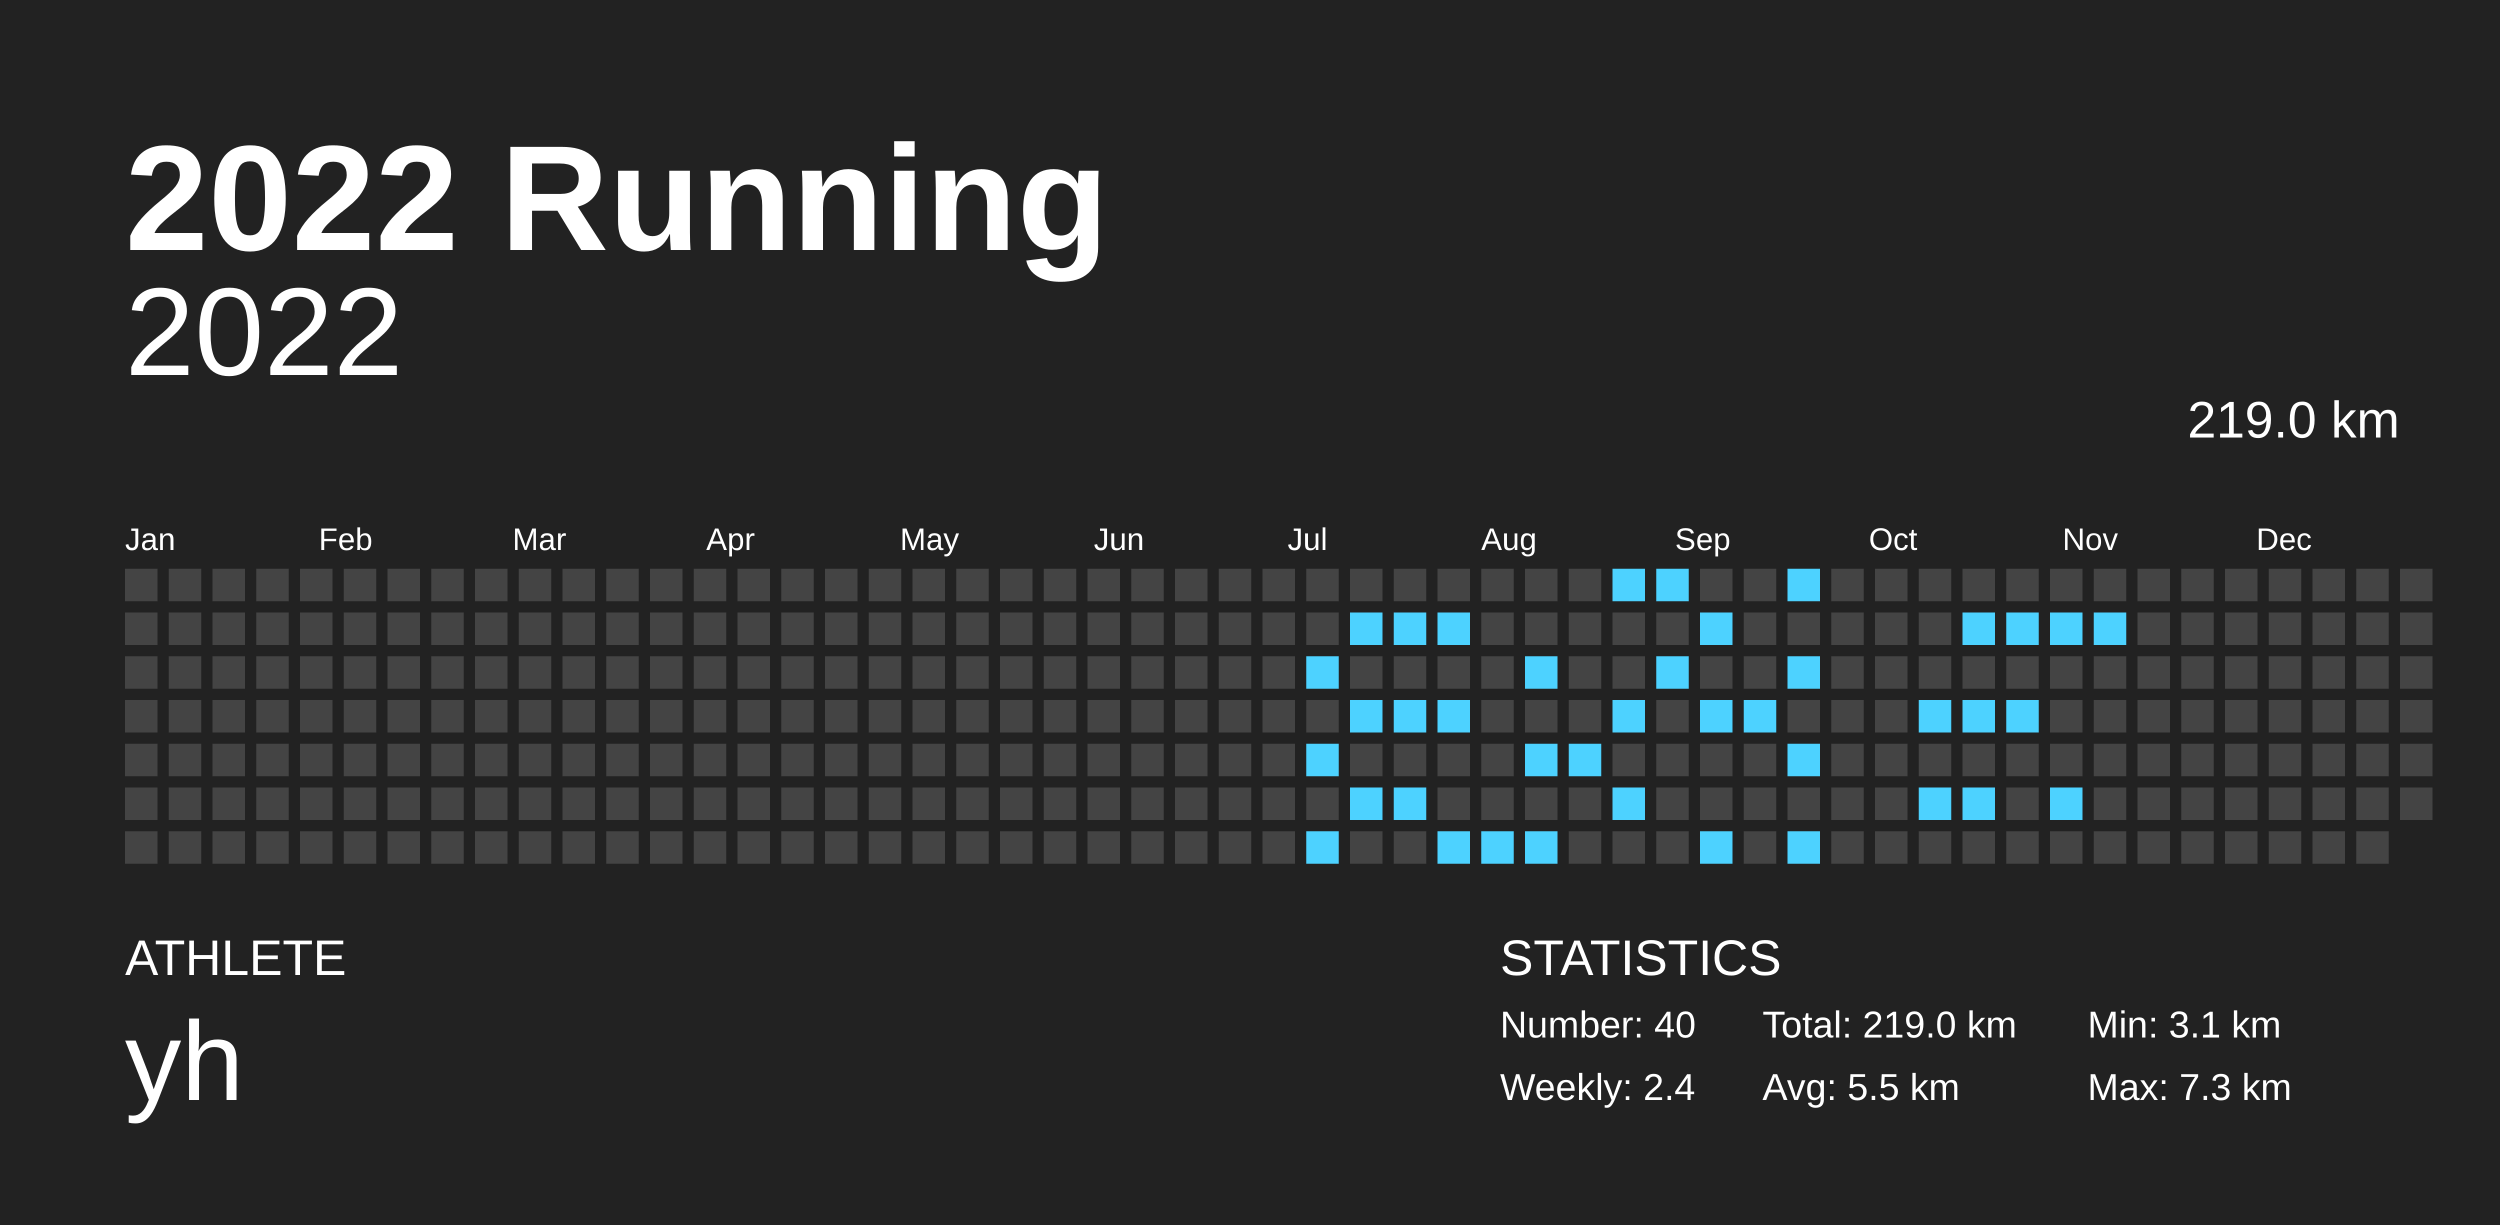
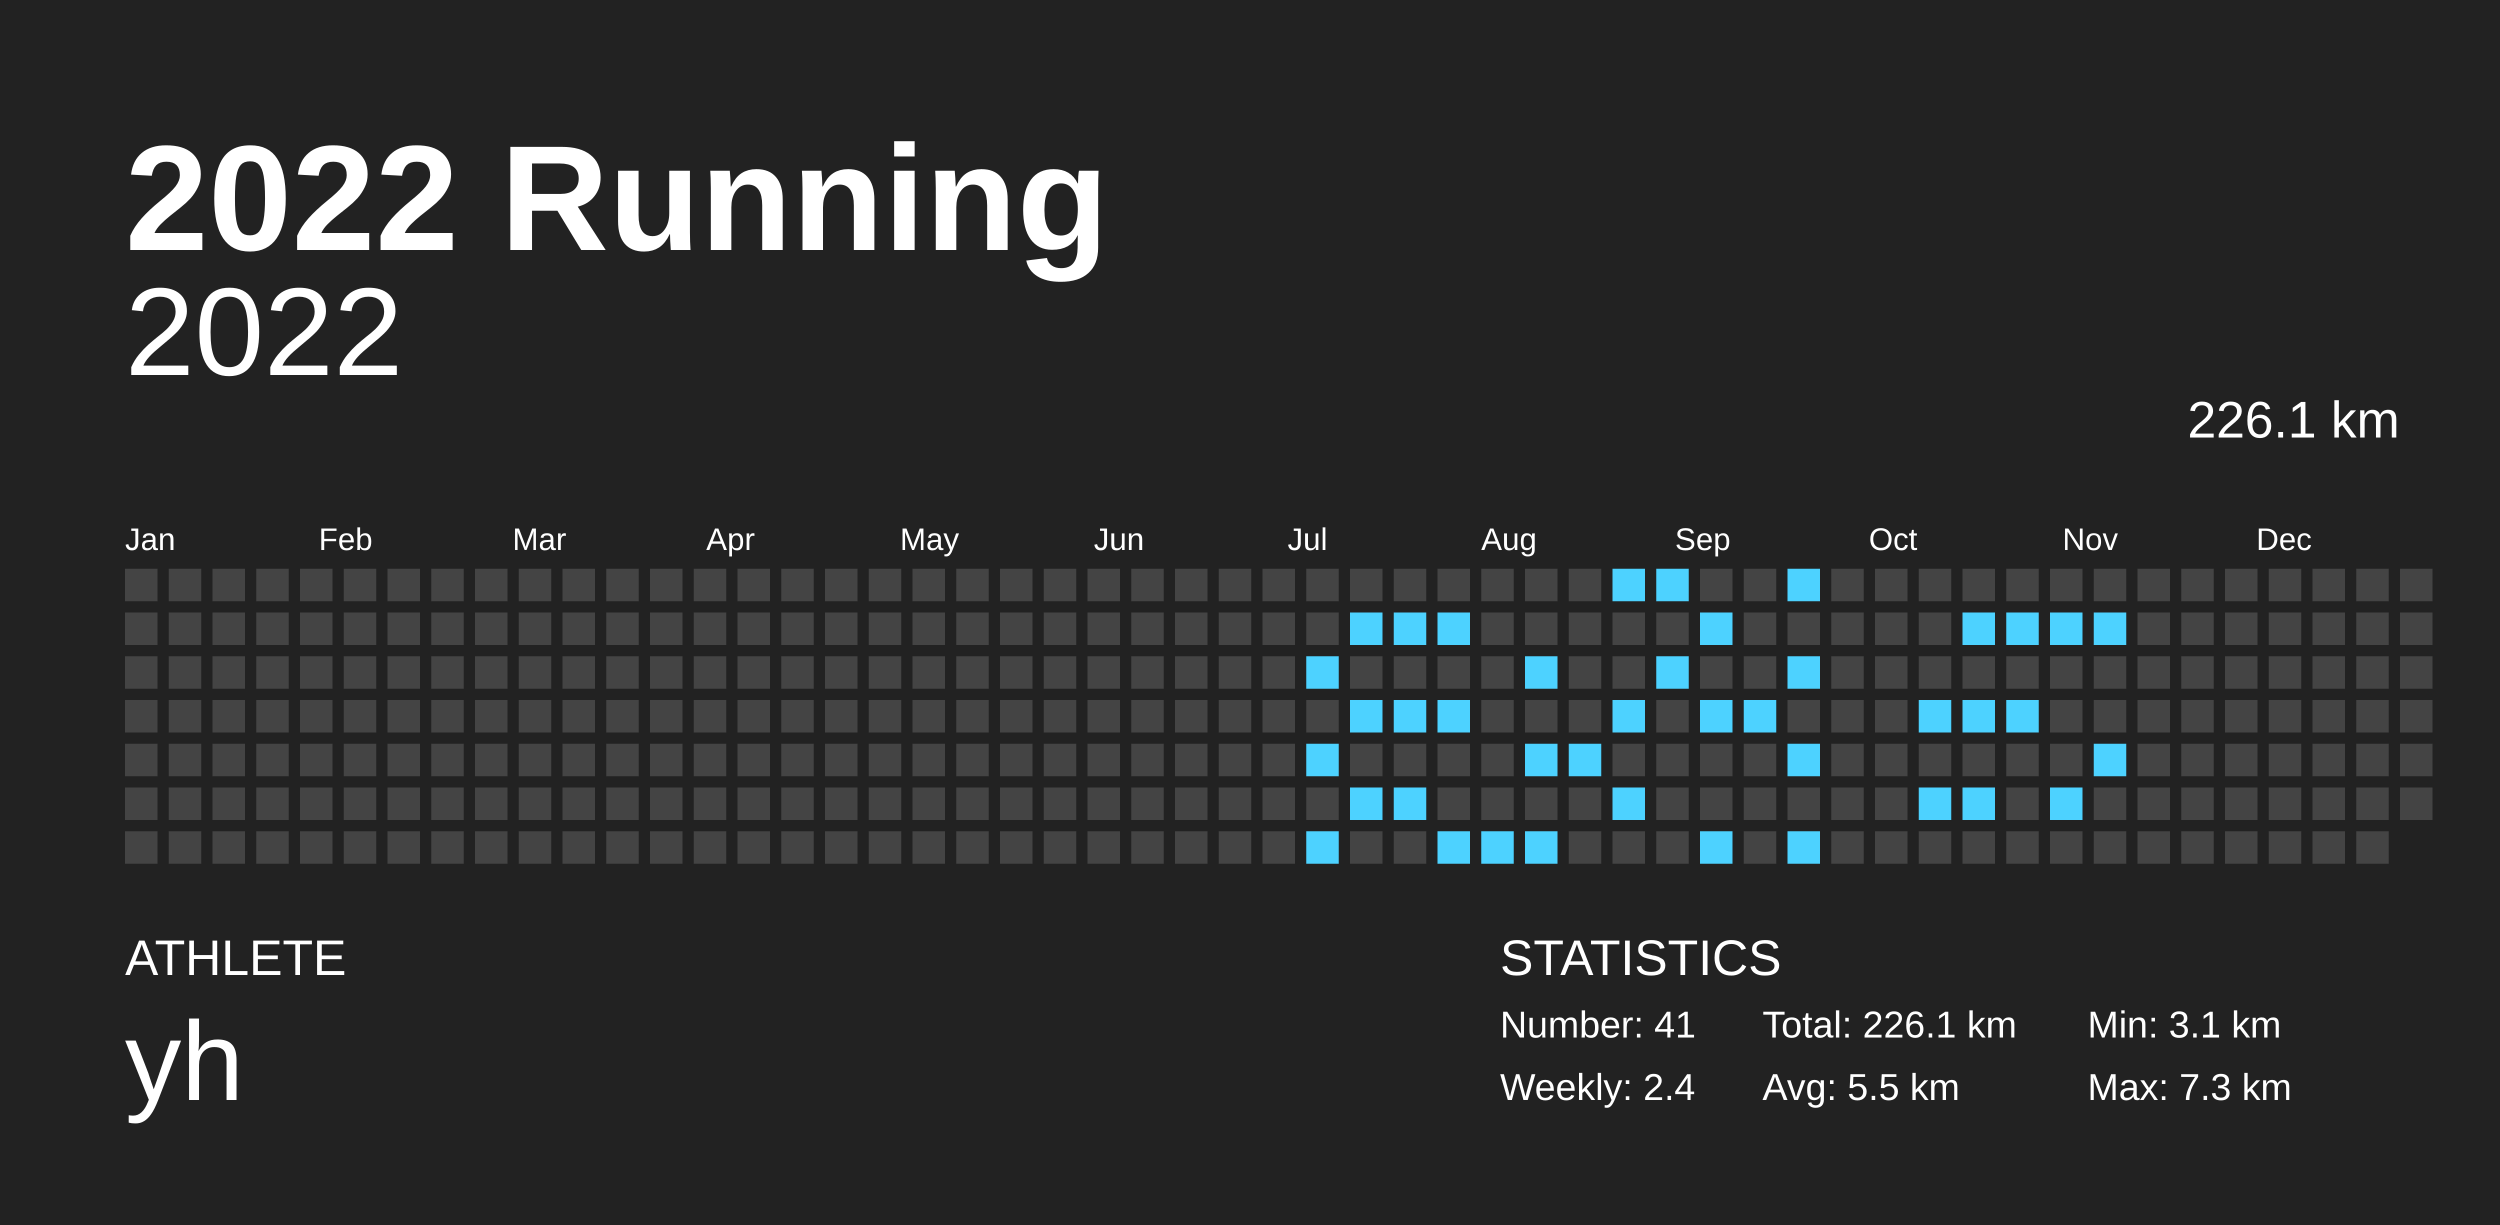
<svg xmlns="http://www.w3.org/2000/svg" baseProfile="full" height="98mm" version="1.1" viewBox="0,0,200,98" width="200mm">
  <defs />
  <rect fill="#222222" height="98" width="200" x="0" y="0" />
  <text fill="#FFFFFF" style="font-size:12px; font-family:Arial; font-weight:bold;" x="10" y="20">2022 Running</text>
  <text fill="#FFFFFF" style="font-size:4px; font-family:Arial" x="10" y="78">ATHLETE</text>
  <text fill="#FFFFFF" style="font-size:9px; font-family:Arial" x="10" y="88">yh</text>
  <text fill="#FFFFFF" style="font-size:4px; font-family:Arial" x="120" y="78">STATISTICS</text>
-   <text fill="#FFFFFF" style="font-size:3px; font-family:Arial" x="120" y="83">Number: 40</text>
+   <text fill="#FFFFFF" style="font-size:3px; font-family:Arial" x="120" y="83">Number: 41</text>
  <text fill="#FFFFFF" style="font-size:3px; font-family:Arial" x="120" y="88">Weekly: 2.4</text>
-   <text fill="#FFFFFF" style="font-size:3px; font-family:Arial" x="141" y="83">Total: 219.0 km</text>
+   <text fill="#FFFFFF" style="font-size:3px; font-family:Arial" x="141" y="83">Total: 226.1 km</text>
  <text fill="#FFFFFF" style="font-size:3px; font-family:Arial" x="141" y="88">Avg: 5.5 km</text>
  <text fill="#FFFFFF" style="font-size:3px; font-family:Arial" x="167" y="83">Min: 3.1 km</text>
  <text fill="#FFFFFF" style="font-size:3px; font-family:Arial" x="167" y="88">Max: 7.3 km</text>
  <text alignment-baseline="hanging" fill="#FFFFFF" style="font-size:10.0px; font-family:Arial;" x="10" y="30">2022</text>
-   <text alignment-baseline="hanging" fill="#FFFFFF" style="font-size:4.125px; font-family:Arial;" x="175" y="35">219.0 km</text>
+   <text alignment-baseline="hanging" fill="#FFFFFF" style="font-size:4.125px; font-family:Arial;" x="175" y="35">226.1 km</text>
  <text fill="#FFFFFF" style="font-size:2.5px; font-family:Arial" x="10.0" y="44">Jan</text>
  <text fill="#FFFFFF" style="font-size:2.5px; font-family:Arial" x="25.5" y="44">Feb</text>
  <text fill="#FFFFFF" style="font-size:2.5px; font-family:Arial" x="41.0" y="44">Mar</text>
  <text fill="#FFFFFF" style="font-size:2.5px; font-family:Arial" x="56.5" y="44">Apr</text>
  <text fill="#FFFFFF" style="font-size:2.5px; font-family:Arial" x="72.0" y="44">May</text>
  <text fill="#FFFFFF" style="font-size:2.5px; font-family:Arial" x="87.5" y="44">Jun</text>
  <text fill="#FFFFFF" style="font-size:2.5px; font-family:Arial" x="103.0" y="44">Jul</text>
  <text fill="#FFFFFF" style="font-size:2.5px; font-family:Arial" x="118.5" y="44">Aug</text>
  <text fill="#FFFFFF" style="font-size:2.5px; font-family:Arial" x="134.0" y="44">Sep</text>
  <text fill="#FFFFFF" style="font-size:2.5px; font-family:Arial" x="149.5" y="44">Oct</text>
  <text fill="#FFFFFF" style="font-size:2.5px; font-family:Arial" x="165.0" y="44">Nov</text>
  <text fill="#FFFFFF" style="font-size:2.5px; font-family:Arial" x="180.5" y="44">Dec</text>
  <rect fill="#444444" height="2.6" width="2.6" x="10.0" y="45.5" />
  <rect fill="#444444" height="2.6" width="2.6" x="10.0" y="49.0" />
  <rect fill="#444444" height="2.6" width="2.6" x="10.0" y="52.5" />
  <rect fill="#444444" height="2.6" width="2.6" x="10.0" y="56.0" />
  <rect fill="#444444" height="2.6" width="2.6" x="10.0" y="59.5" />
  <rect fill="#444444" height="2.6" width="2.6" x="10.0" y="63.0" />
  <rect fill="#444444" height="2.6" width="2.6" x="10.0" y="66.5" />
  <rect fill="#444444" height="2.6" width="2.6" x="13.5" y="45.5" />
  <rect fill="#444444" height="2.6" width="2.6" x="13.5" y="49.0" />
  <rect fill="#444444" height="2.6" width="2.6" x="13.5" y="52.5" />
  <rect fill="#444444" height="2.6" width="2.6" x="13.5" y="56.0" />
  <rect fill="#444444" height="2.6" width="2.6" x="13.5" y="59.5" />
  <rect fill="#444444" height="2.6" width="2.6" x="13.5" y="63.0" />
  <rect fill="#444444" height="2.6" width="2.6" x="13.5" y="66.5" />
  <rect fill="#444444" height="2.6" width="2.6" x="17.0" y="45.5" />
  <rect fill="#444444" height="2.6" width="2.6" x="17.0" y="49.0" />
  <rect fill="#444444" height="2.6" width="2.6" x="17.0" y="52.5" />
  <rect fill="#444444" height="2.6" width="2.6" x="17.0" y="56.0" />
  <rect fill="#444444" height="2.6" width="2.6" x="17.0" y="59.5" />
  <rect fill="#444444" height="2.6" width="2.6" x="17.0" y="63.0" />
  <rect fill="#444444" height="2.6" width="2.6" x="17.0" y="66.5" />
  <rect fill="#444444" height="2.6" width="2.6" x="20.5" y="45.5" />
  <rect fill="#444444" height="2.6" width="2.6" x="20.5" y="49.0" />
  <rect fill="#444444" height="2.6" width="2.6" x="20.5" y="52.5" />
  <rect fill="#444444" height="2.6" width="2.6" x="20.5" y="56.0" />
  <rect fill="#444444" height="2.6" width="2.6" x="20.5" y="59.5" />
  <rect fill="#444444" height="2.6" width="2.6" x="20.5" y="63.0" />
  <rect fill="#444444" height="2.6" width="2.6" x="20.5" y="66.5" />
  <rect fill="#444444" height="2.6" width="2.6" x="24.0" y="45.5" />
  <rect fill="#444444" height="2.6" width="2.6" x="24.0" y="49.0" />
  <rect fill="#444444" height="2.6" width="2.6" x="24.0" y="52.5" />
  <rect fill="#444444" height="2.6" width="2.6" x="24.0" y="56.0" />
  <rect fill="#444444" height="2.6" width="2.6" x="24.0" y="59.5" />
  <rect fill="#444444" height="2.6" width="2.6" x="24.0" y="63.0" />
  <rect fill="#444444" height="2.6" width="2.6" x="24.0" y="66.5" />
  <rect fill="#444444" height="2.6" width="2.6" x="27.5" y="45.5" />
  <rect fill="#444444" height="2.6" width="2.6" x="27.5" y="49.0" />
  <rect fill="#444444" height="2.6" width="2.6" x="27.5" y="52.5" />
  <rect fill="#444444" height="2.6" width="2.6" x="27.5" y="56.0" />
  <rect fill="#444444" height="2.6" width="2.6" x="27.5" y="59.5" />
  <rect fill="#444444" height="2.6" width="2.6" x="27.5" y="63.0" />
  <rect fill="#444444" height="2.6" width="2.6" x="27.5" y="66.5" />
  <rect fill="#444444" height="2.6" width="2.6" x="31.0" y="45.5" />
  <rect fill="#444444" height="2.6" width="2.6" x="31.0" y="49.0" />
  <rect fill="#444444" height="2.6" width="2.6" x="31.0" y="52.5" />
  <rect fill="#444444" height="2.6" width="2.6" x="31.0" y="56.0" />
  <rect fill="#444444" height="2.6" width="2.6" x="31.0" y="59.5" />
  <rect fill="#444444" height="2.6" width="2.6" x="31.0" y="63.0" />
  <rect fill="#444444" height="2.6" width="2.6" x="31.0" y="66.5" />
  <rect fill="#444444" height="2.6" width="2.6" x="34.5" y="45.5" />
  <rect fill="#444444" height="2.6" width="2.6" x="34.5" y="49.0" />
  <rect fill="#444444" height="2.6" width="2.6" x="34.5" y="52.5" />
  <rect fill="#444444" height="2.6" width="2.6" x="34.5" y="56.0" />
  <rect fill="#444444" height="2.6" width="2.6" x="34.5" y="59.5" />
  <rect fill="#444444" height="2.6" width="2.6" x="34.5" y="63.0" />
  <rect fill="#444444" height="2.6" width="2.6" x="34.5" y="66.5" />
  <rect fill="#444444" height="2.6" width="2.6" x="38.0" y="45.5" />
  <rect fill="#444444" height="2.6" width="2.6" x="38.0" y="49.0" />
  <rect fill="#444444" height="2.6" width="2.6" x="38.0" y="52.5" />
  <rect fill="#444444" height="2.6" width="2.6" x="38.0" y="56.0" />
  <rect fill="#444444" height="2.6" width="2.6" x="38.0" y="59.5" />
  <rect fill="#444444" height="2.6" width="2.6" x="38.0" y="63.0" />
  <rect fill="#444444" height="2.6" width="2.6" x="38.0" y="66.5" />
  <rect fill="#444444" height="2.6" width="2.6" x="41.5" y="45.5" />
  <rect fill="#444444" height="2.6" width="2.6" x="41.5" y="49.0" />
  <rect fill="#444444" height="2.6" width="2.6" x="41.5" y="52.5" />
  <rect fill="#444444" height="2.6" width="2.6" x="41.5" y="56.0" />
  <rect fill="#444444" height="2.6" width="2.6" x="41.5" y="59.5" />
  <rect fill="#444444" height="2.6" width="2.6" x="41.5" y="63.0" />
  <rect fill="#444444" height="2.6" width="2.6" x="41.5" y="66.5" />
  <rect fill="#444444" height="2.6" width="2.6" x="45.0" y="45.5" />
  <rect fill="#444444" height="2.6" width="2.6" x="45.0" y="49.0" />
  <rect fill="#444444" height="2.6" width="2.6" x="45.0" y="52.5" />
  <rect fill="#444444" height="2.6" width="2.6" x="45.0" y="56.0" />
  <rect fill="#444444" height="2.6" width="2.6" x="45.0" y="59.5" />
  <rect fill="#444444" height="2.6" width="2.6" x="45.0" y="63.0" />
  <rect fill="#444444" height="2.6" width="2.6" x="45.0" y="66.5" />
  <rect fill="#444444" height="2.6" width="2.6" x="48.5" y="45.5" />
  <rect fill="#444444" height="2.6" width="2.6" x="48.5" y="49.0" />
  <rect fill="#444444" height="2.6" width="2.6" x="48.5" y="52.5" />
  <rect fill="#444444" height="2.6" width="2.6" x="48.5" y="56.0" />
  <rect fill="#444444" height="2.6" width="2.6" x="48.5" y="59.5" />
  <rect fill="#444444" height="2.6" width="2.6" x="48.5" y="63.0" />
  <rect fill="#444444" height="2.6" width="2.6" x="48.5" y="66.5" />
  <rect fill="#444444" height="2.6" width="2.6" x="52.0" y="45.5" />
  <rect fill="#444444" height="2.6" width="2.6" x="52.0" y="49.0" />
  <rect fill="#444444" height="2.6" width="2.6" x="52.0" y="52.5" />
  <rect fill="#444444" height="2.6" width="2.6" x="52.0" y="56.0" />
  <rect fill="#444444" height="2.6" width="2.6" x="52.0" y="59.5" />
  <rect fill="#444444" height="2.6" width="2.6" x="52.0" y="63.0" />
  <rect fill="#444444" height="2.6" width="2.6" x="52.0" y="66.5" />
  <rect fill="#444444" height="2.6" width="2.6" x="55.5" y="45.5" />
  <rect fill="#444444" height="2.6" width="2.6" x="55.5" y="49.0" />
  <rect fill="#444444" height="2.6" width="2.6" x="55.5" y="52.5" />
  <rect fill="#444444" height="2.6" width="2.6" x="55.5" y="56.0" />
  <rect fill="#444444" height="2.6" width="2.6" x="55.5" y="59.5" />
  <rect fill="#444444" height="2.6" width="2.6" x="55.5" y="63.0" />
  <rect fill="#444444" height="2.6" width="2.6" x="55.5" y="66.5" />
  <rect fill="#444444" height="2.6" width="2.6" x="59.0" y="45.5" />
  <rect fill="#444444" height="2.6" width="2.6" x="59.0" y="49.0" />
  <rect fill="#444444" height="2.6" width="2.6" x="59.0" y="52.5" />
  <rect fill="#444444" height="2.6" width="2.6" x="59.0" y="56.0" />
  <rect fill="#444444" height="2.6" width="2.6" x="59.0" y="59.5" />
  <rect fill="#444444" height="2.6" width="2.6" x="59.0" y="63.0" />
  <rect fill="#444444" height="2.6" width="2.6" x="59.0" y="66.5" />
  <rect fill="#444444" height="2.6" width="2.6" x="62.5" y="45.5" />
  <rect fill="#444444" height="2.6" width="2.6" x="62.5" y="49.0" />
  <rect fill="#444444" height="2.6" width="2.6" x="62.5" y="52.5" />
  <rect fill="#444444" height="2.6" width="2.6" x="62.5" y="56.0" />
  <rect fill="#444444" height="2.6" width="2.6" x="62.5" y="59.5" />
  <rect fill="#444444" height="2.6" width="2.6" x="62.5" y="63.0" />
  <rect fill="#444444" height="2.6" width="2.6" x="62.5" y="66.5" />
  <rect fill="#444444" height="2.6" width="2.6" x="66.0" y="45.5" />
  <rect fill="#444444" height="2.6" width="2.6" x="66.0" y="49.0" />
  <rect fill="#444444" height="2.6" width="2.6" x="66.0" y="52.5" />
  <rect fill="#444444" height="2.6" width="2.6" x="66.0" y="56.0" />
  <rect fill="#444444" height="2.6" width="2.6" x="66.0" y="59.5" />
  <rect fill="#444444" height="2.6" width="2.6" x="66.0" y="63.0" />
  <rect fill="#444444" height="2.6" width="2.6" x="66.0" y="66.5" />
  <rect fill="#444444" height="2.6" width="2.6" x="69.5" y="45.5" />
  <rect fill="#444444" height="2.6" width="2.6" x="69.5" y="49.0" />
  <rect fill="#444444" height="2.6" width="2.6" x="69.5" y="52.5" />
  <rect fill="#444444" height="2.6" width="2.6" x="69.5" y="56.0" />
  <rect fill="#444444" height="2.6" width="2.6" x="69.5" y="59.5" />
  <rect fill="#444444" height="2.6" width="2.6" x="69.5" y="63.0" />
  <rect fill="#444444" height="2.6" width="2.6" x="69.5" y="66.5" />
  <rect fill="#444444" height="2.6" width="2.6" x="73.0" y="45.5" />
  <rect fill="#444444" height="2.6" width="2.6" x="73.0" y="49.0" />
  <rect fill="#444444" height="2.6" width="2.6" x="73.0" y="52.5" />
  <rect fill="#444444" height="2.6" width="2.6" x="73.0" y="56.0" />
  <rect fill="#444444" height="2.6" width="2.6" x="73.0" y="59.5" />
  <rect fill="#444444" height="2.6" width="2.6" x="73.0" y="63.0" />
  <rect fill="#444444" height="2.6" width="2.6" x="73.0" y="66.5" />
  <rect fill="#444444" height="2.6" width="2.6" x="76.5" y="45.5" />
  <rect fill="#444444" height="2.6" width="2.6" x="76.5" y="49.0" />
  <rect fill="#444444" height="2.6" width="2.6" x="76.5" y="52.5" />
  <rect fill="#444444" height="2.6" width="2.6" x="76.5" y="56.0" />
  <rect fill="#444444" height="2.6" width="2.6" x="76.5" y="59.5" />
  <rect fill="#444444" height="2.6" width="2.6" x="76.5" y="63.0" />
  <rect fill="#444444" height="2.6" width="2.6" x="76.5" y="66.5" />
  <rect fill="#444444" height="2.6" width="2.6" x="80.0" y="45.5" />
  <rect fill="#444444" height="2.6" width="2.6" x="80.0" y="49.0" />
  <rect fill="#444444" height="2.6" width="2.6" x="80.0" y="52.5" />
  <rect fill="#444444" height="2.6" width="2.6" x="80.0" y="56.0" />
  <rect fill="#444444" height="2.6" width="2.6" x="80.0" y="59.5" />
  <rect fill="#444444" height="2.6" width="2.6" x="80.0" y="63.0" />
  <rect fill="#444444" height="2.6" width="2.6" x="80.0" y="66.5" />
  <rect fill="#444444" height="2.6" width="2.6" x="83.5" y="45.5" />
  <rect fill="#444444" height="2.6" width="2.6" x="83.5" y="49.0" />
  <rect fill="#444444" height="2.6" width="2.6" x="83.5" y="52.5" />
  <rect fill="#444444" height="2.6" width="2.6" x="83.5" y="56.0" />
  <rect fill="#444444" height="2.6" width="2.6" x="83.5" y="59.5" />
  <rect fill="#444444" height="2.6" width="2.6" x="83.5" y="63.0" />
  <rect fill="#444444" height="2.6" width="2.6" x="83.5" y="66.5" />
  <rect fill="#444444" height="2.6" width="2.6" x="87.0" y="45.5" />
  <rect fill="#444444" height="2.6" width="2.6" x="87.0" y="49.0" />
  <rect fill="#444444" height="2.6" width="2.6" x="87.0" y="52.5" />
  <rect fill="#444444" height="2.6" width="2.6" x="87.0" y="56.0" />
  <rect fill="#444444" height="2.6" width="2.6" x="87.0" y="59.5" />
  <rect fill="#444444" height="2.6" width="2.6" x="87.0" y="63.0" />
  <rect fill="#444444" height="2.6" width="2.6" x="87.0" y="66.5" />
  <rect fill="#444444" height="2.6" width="2.6" x="90.5" y="45.5" />
  <rect fill="#444444" height="2.6" width="2.6" x="90.5" y="49.0" />
  <rect fill="#444444" height="2.6" width="2.6" x="90.5" y="52.5" />
  <rect fill="#444444" height="2.6" width="2.6" x="90.5" y="56.0" />
  <rect fill="#444444" height="2.6" width="2.6" x="90.5" y="59.5" />
  <rect fill="#444444" height="2.6" width="2.6" x="90.5" y="63.0" />
  <rect fill="#444444" height="2.6" width="2.6" x="90.5" y="66.5" />
  <rect fill="#444444" height="2.6" width="2.6" x="94.0" y="45.5" />
  <rect fill="#444444" height="2.6" width="2.6" x="94.0" y="49.0" />
  <rect fill="#444444" height="2.6" width="2.6" x="94.0" y="52.5" />
  <rect fill="#444444" height="2.6" width="2.6" x="94.0" y="56.0" />
  <rect fill="#444444" height="2.6" width="2.6" x="94.0" y="59.5" />
  <rect fill="#444444" height="2.6" width="2.6" x="94.0" y="63.0" />
  <rect fill="#444444" height="2.6" width="2.6" x="94.0" y="66.5" />
  <rect fill="#444444" height="2.6" width="2.6" x="97.5" y="45.5" />
  <rect fill="#444444" height="2.6" width="2.6" x="97.5" y="49.0" />
  <rect fill="#444444" height="2.6" width="2.6" x="97.5" y="52.5" />
  <rect fill="#444444" height="2.6" width="2.6" x="97.5" y="56.0" />
  <rect fill="#444444" height="2.6" width="2.6" x="97.5" y="59.5" />
  <rect fill="#444444" height="2.6" width="2.6" x="97.5" y="63.0" />
  <rect fill="#444444" height="2.6" width="2.6" x="97.5" y="66.5" />
  <rect fill="#444444" height="2.6" width="2.6" x="101.0" y="45.5" />
  <rect fill="#444444" height="2.6" width="2.6" x="101.0" y="49.0" />
  <rect fill="#444444" height="2.6" width="2.6" x="101.0" y="52.5" />
  <rect fill="#444444" height="2.6" width="2.6" x="101.0" y="56.0" />
  <rect fill="#444444" height="2.6" width="2.6" x="101.0" y="59.5" />
  <rect fill="#444444" height="2.6" width="2.6" x="101.0" y="63.0" />
  <rect fill="#444444" height="2.6" width="2.6" x="101.0" y="66.5" />
  <rect fill="#444444" height="2.6" width="2.6" x="104.5" y="45.5" />
  <rect fill="#444444" height="2.6" width="2.6" x="104.5" y="49.0" />
  <rect fill="#4dd2ff" height="2.6" width="2.6" x="104.5" y="52.5" />
  <rect fill="#444444" height="2.6" width="2.6" x="104.5" y="56.0" />
  <rect fill="#4dd2ff" height="2.6" width="2.6" x="104.5" y="59.5" />
  <rect fill="#444444" height="2.6" width="2.6" x="104.5" y="63.0" />
  <rect fill="#4dd2ff" height="2.6" width="2.6" x="104.5" y="66.5" />
  <rect fill="#444444" height="2.6" width="2.6" x="108.0" y="45.5" />
  <rect fill="#4dd2ff" height="2.6" width="2.6" x="108.0" y="49.0" />
  <rect fill="#444444" height="2.6" width="2.6" x="108.0" y="52.5" />
  <rect fill="#4dd2ff" height="2.6" width="2.6" x="108.0" y="56.0" />
  <rect fill="#444444" height="2.6" width="2.6" x="108.0" y="59.5" />
  <rect fill="#4dd2ff" height="2.6" width="2.6" x="108.0" y="63.0" />
  <rect fill="#444444" height="2.6" width="2.6" x="108.0" y="66.5" />
  <rect fill="#444444" height="2.6" width="2.6" x="111.5" y="45.5" />
  <rect fill="#4dd2ff" height="2.6" width="2.6" x="111.5" y="49.0" />
  <rect fill="#444444" height="2.6" width="2.6" x="111.5" y="52.5" />
  <rect fill="#4dd2ff" height="2.6" width="2.6" x="111.5" y="56.0" />
  <rect fill="#444444" height="2.6" width="2.6" x="111.5" y="59.5" />
  <rect fill="#4dd2ff" height="2.6" width="2.6" x="111.5" y="63.0" />
  <rect fill="#444444" height="2.6" width="2.6" x="111.5" y="66.5" />
  <rect fill="#444444" height="2.6" width="2.6" x="115.0" y="45.5" />
  <rect fill="#4dd2ff" height="2.6" width="2.6" x="115.0" y="49.0" />
  <rect fill="#444444" height="2.6" width="2.6" x="115.0" y="52.5" />
  <rect fill="#4dd2ff" height="2.6" width="2.6" x="115.0" y="56.0" />
  <rect fill="#444444" height="2.6" width="2.6" x="115.0" y="59.5" />
  <rect fill="#444444" height="2.6" width="2.6" x="115.0" y="63.0" />
  <rect fill="#4dd2ff" height="2.6" width="2.6" x="115.0" y="66.5" />
  <rect fill="#444444" height="2.6" width="2.6" x="118.5" y="45.5" />
  <rect fill="#444444" height="2.6" width="2.6" x="118.5" y="49.0" />
  <rect fill="#444444" height="2.6" width="2.6" x="118.5" y="52.5" />
  <rect fill="#444444" height="2.6" width="2.6" x="118.5" y="56.0" />
  <rect fill="#444444" height="2.6" width="2.6" x="118.5" y="59.5" />
  <rect fill="#444444" height="2.6" width="2.6" x="118.5" y="63.0" />
  <rect fill="#4dd2ff" height="2.6" width="2.6" x="118.5" y="66.5" />
  <rect fill="#444444" height="2.6" width="2.6" x="122.0" y="45.5" />
  <rect fill="#444444" height="2.6" width="2.6" x="122.0" y="49.0" />
  <rect fill="#4dd2ff" height="2.6" width="2.6" x="122.0" y="52.5" />
  <rect fill="#444444" height="2.6" width="2.6" x="122.0" y="56.0" />
  <rect fill="#4dd2ff" height="2.6" width="2.6" x="122.0" y="59.5" />
  <rect fill="#444444" height="2.6" width="2.6" x="122.0" y="63.0" />
  <rect fill="#4dd2ff" height="2.6" width="2.6" x="122.0" y="66.5" />
  <rect fill="#444444" height="2.6" width="2.6" x="125.5" y="45.5" />
  <rect fill="#444444" height="2.6" width="2.6" x="125.5" y="49.0" />
  <rect fill="#444444" height="2.6" width="2.6" x="125.5" y="52.5" />
  <rect fill="#444444" height="2.6" width="2.6" x="125.5" y="56.0" />
  <rect fill="#4dd2ff" height="2.6" width="2.6" x="125.5" y="59.5" />
  <rect fill="#444444" height="2.6" width="2.6" x="125.5" y="63.0" />
  <rect fill="#444444" height="2.6" width="2.6" x="125.5" y="66.5" />
  <rect fill="#4dd2ff" height="2.6" width="2.6" x="129.0" y="45.5" />
  <rect fill="#444444" height="2.6" width="2.6" x="129.0" y="49.0" />
  <rect fill="#444444" height="2.6" width="2.6" x="129.0" y="52.5" />
  <rect fill="#4dd2ff" height="2.6" width="2.6" x="129.0" y="56.0" />
  <rect fill="#444444" height="2.6" width="2.6" x="129.0" y="59.5" />
  <rect fill="#4dd2ff" height="2.6" width="2.6" x="129.0" y="63.0" />
  <rect fill="#444444" height="2.6" width="2.6" x="129.0" y="66.5" />
  <rect fill="#4dd2ff" height="2.6" width="2.6" x="132.5" y="45.5" />
  <rect fill="#444444" height="2.6" width="2.6" x="132.5" y="49.0" />
  <rect fill="#4dd2ff" height="2.6" width="2.6" x="132.5" y="52.5" />
  <rect fill="#444444" height="2.6" width="2.6" x="132.5" y="56.0" />
  <rect fill="#444444" height="2.6" width="2.6" x="132.5" y="59.5" />
  <rect fill="#444444" height="2.6" width="2.6" x="132.5" y="63.0" />
  <rect fill="#444444" height="2.6" width="2.6" x="132.5" y="66.5" />
  <rect fill="#444444" height="2.6" width="2.6" x="136.0" y="45.5" />
  <rect fill="#4dd2ff" height="2.6" width="2.6" x="136.0" y="49.0" />
  <rect fill="#444444" height="2.6" width="2.6" x="136.0" y="52.5" />
  <rect fill="#4dd2ff" height="2.6" width="2.6" x="136.0" y="56.0" />
  <rect fill="#444444" height="2.6" width="2.6" x="136.0" y="59.5" />
  <rect fill="#444444" height="2.6" width="2.6" x="136.0" y="63.0" />
  <rect fill="#4dd2ff" height="2.6" width="2.6" x="136.0" y="66.5" />
  <rect fill="#444444" height="2.6" width="2.6" x="139.5" y="45.5" />
  <rect fill="#444444" height="2.6" width="2.6" x="139.5" y="49.0" />
  <rect fill="#444444" height="2.6" width="2.6" x="139.5" y="52.5" />
  <rect fill="#4dd2ff" height="2.6" width="2.6" x="139.5" y="56.0" />
  <rect fill="#444444" height="2.6" width="2.6" x="139.5" y="59.5" />
  <rect fill="#444444" height="2.6" width="2.6" x="139.5" y="63.0" />
  <rect fill="#444444" height="2.6" width="2.6" x="139.5" y="66.5" />
  <rect fill="#4dd2ff" height="2.6" width="2.6" x="143.0" y="45.5" />
  <rect fill="#444444" height="2.6" width="2.6" x="143.0" y="49.0" />
  <rect fill="#4dd2ff" height="2.6" width="2.6" x="143.0" y="52.5" />
  <rect fill="#444444" height="2.6" width="2.6" x="143.0" y="56.0" />
  <rect fill="#4dd2ff" height="2.6" width="2.6" x="143.0" y="59.5" />
  <rect fill="#444444" height="2.6" width="2.6" x="143.0" y="63.0" />
  <rect fill="#4dd2ff" height="2.6" width="2.6" x="143.0" y="66.5" />
  <rect fill="#444444" height="2.6" width="2.6" x="146.5" y="45.5" />
  <rect fill="#444444" height="2.6" width="2.6" x="146.5" y="49.0" />
  <rect fill="#444444" height="2.6" width="2.6" x="146.5" y="52.5" />
  <rect fill="#444444" height="2.6" width="2.6" x="146.5" y="56.0" />
  <rect fill="#444444" height="2.6" width="2.6" x="146.5" y="59.5" />
  <rect fill="#444444" height="2.6" width="2.6" x="146.5" y="63.0" />
  <rect fill="#444444" height="2.6" width="2.6" x="146.5" y="66.5" />
  <rect fill="#444444" height="2.6" width="2.6" x="150.0" y="45.5" />
  <rect fill="#444444" height="2.6" width="2.6" x="150.0" y="49.0" />
  <rect fill="#444444" height="2.6" width="2.6" x="150.0" y="52.5" />
  <rect fill="#444444" height="2.6" width="2.6" x="150.0" y="56.0" />
  <rect fill="#444444" height="2.6" width="2.6" x="150.0" y="59.5" />
  <rect fill="#444444" height="2.6" width="2.6" x="150.0" y="63.0" />
  <rect fill="#444444" height="2.6" width="2.6" x="150.0" y="66.5" />
  <rect fill="#444444" height="2.6" width="2.6" x="153.5" y="45.5" />
  <rect fill="#444444" height="2.6" width="2.6" x="153.5" y="49.0" />
  <rect fill="#444444" height="2.6" width="2.6" x="153.5" y="52.5" />
  <rect fill="#4dd2ff" height="2.6" width="2.6" x="153.5" y="56.0" />
  <rect fill="#444444" height="2.6" width="2.6" x="153.5" y="59.5" />
  <rect fill="#4dd2ff" height="2.6" width="2.6" x="153.5" y="63.0" />
  <rect fill="#444444" height="2.6" width="2.6" x="153.5" y="66.5" />
  <rect fill="#444444" height="2.6" width="2.6" x="157.0" y="45.5" />
  <rect fill="#4dd2ff" height="2.6" width="2.6" x="157.0" y="49.0" />
  <rect fill="#444444" height="2.6" width="2.6" x="157.0" y="52.5" />
  <rect fill="#4dd2ff" height="2.6" width="2.6" x="157.0" y="56.0" />
  <rect fill="#444444" height="2.6" width="2.6" x="157.0" y="59.5" />
  <rect fill="#4dd2ff" height="2.6" width="2.6" x="157.0" y="63.0" />
  <rect fill="#444444" height="2.6" width="2.6" x="157.0" y="66.5" />
  <rect fill="#444444" height="2.6" width="2.6" x="160.5" y="45.5" />
  <rect fill="#4dd2ff" height="2.6" width="2.6" x="160.5" y="49.0" />
  <rect fill="#444444" height="2.6" width="2.6" x="160.5" y="52.5" />
  <rect fill="#4dd2ff" height="2.6" width="2.6" x="160.5" y="56.0" />
  <rect fill="#444444" height="2.6" width="2.6" x="160.5" y="59.5" />
  <rect fill="#444444" height="2.6" width="2.6" x="160.5" y="63.0" />
  <rect fill="#444444" height="2.6" width="2.6" x="160.5" y="66.5" />
  <rect fill="#444444" height="2.6" width="2.6" x="164.0" y="45.5" />
  <rect fill="#4dd2ff" height="2.6" width="2.6" x="164.0" y="49.0" />
  <rect fill="#444444" height="2.6" width="2.6" x="164.0" y="52.5" />
  <rect fill="#444444" height="2.6" width="2.6" x="164.0" y="56.0" />
  <rect fill="#444444" height="2.6" width="2.6" x="164.0" y="59.5" />
  <rect fill="#4dd2ff" height="2.6" width="2.6" x="164.0" y="63.0" />
  <rect fill="#444444" height="2.6" width="2.6" x="164.0" y="66.5" />
  <rect fill="#444444" height="2.6" width="2.6" x="167.5" y="45.5" />
  <rect fill="#4dd2ff" height="2.6" width="2.6" x="167.5" y="49.0" />
  <rect fill="#444444" height="2.6" width="2.6" x="167.5" y="52.5" />
  <rect fill="#444444" height="2.6" width="2.6" x="167.5" y="56.0" />
-   <rect fill="#444444" height="2.6" width="2.6" x="167.5" y="59.5" />
+   <rect fill="#4dd2ff" height="2.6" width="2.6" x="167.5" y="59.5" />
  <rect fill="#444444" height="2.6" width="2.6" x="167.5" y="63.0" />
  <rect fill="#444444" height="2.6" width="2.6" x="167.5" y="66.5" />
  <rect fill="#444444" height="2.6" width="2.6" x="171.0" y="45.5" />
  <rect fill="#444444" height="2.6" width="2.6" x="171.0" y="49.0" />
  <rect fill="#444444" height="2.6" width="2.6" x="171.0" y="52.5" />
  <rect fill="#444444" height="2.6" width="2.6" x="171.0" y="56.0" />
  <rect fill="#444444" height="2.6" width="2.6" x="171.0" y="59.5" />
  <rect fill="#444444" height="2.6" width="2.6" x="171.0" y="63.0" />
  <rect fill="#444444" height="2.6" width="2.6" x="171.0" y="66.5" />
  <rect fill="#444444" height="2.6" width="2.6" x="174.5" y="45.5" />
  <rect fill="#444444" height="2.6" width="2.6" x="174.5" y="49.0" />
  <rect fill="#444444" height="2.6" width="2.6" x="174.5" y="52.5" />
  <rect fill="#444444" height="2.6" width="2.6" x="174.5" y="56.0" />
  <rect fill="#444444" height="2.6" width="2.6" x="174.5" y="59.5" />
  <rect fill="#444444" height="2.6" width="2.6" x="174.5" y="63.0" />
  <rect fill="#444444" height="2.6" width="2.6" x="174.5" y="66.5" />
  <rect fill="#444444" height="2.6" width="2.6" x="178.0" y="45.5" />
  <rect fill="#444444" height="2.6" width="2.6" x="178.0" y="49.0" />
  <rect fill="#444444" height="2.6" width="2.6" x="178.0" y="52.5" />
  <rect fill="#444444" height="2.6" width="2.6" x="178.0" y="56.0" />
  <rect fill="#444444" height="2.6" width="2.6" x="178.0" y="59.5" />
  <rect fill="#444444" height="2.6" width="2.6" x="178.0" y="63.0" />
  <rect fill="#444444" height="2.6" width="2.6" x="178.0" y="66.5" />
  <rect fill="#444444" height="2.6" width="2.6" x="181.5" y="45.5" />
  <rect fill="#444444" height="2.6" width="2.6" x="181.5" y="49.0" />
  <rect fill="#444444" height="2.6" width="2.6" x="181.5" y="52.5" />
  <rect fill="#444444" height="2.6" width="2.6" x="181.5" y="56.0" />
  <rect fill="#444444" height="2.6" width="2.6" x="181.5" y="59.5" />
  <rect fill="#444444" height="2.6" width="2.6" x="181.5" y="63.0" />
  <rect fill="#444444" height="2.6" width="2.6" x="181.5" y="66.5" />
  <rect fill="#444444" height="2.6" width="2.6" x="185.0" y="45.5" />
  <rect fill="#444444" height="2.6" width="2.6" x="185.0" y="49.0" />
  <rect fill="#444444" height="2.6" width="2.6" x="185.0" y="52.5" />
  <rect fill="#444444" height="2.6" width="2.6" x="185.0" y="56.0" />
  <rect fill="#444444" height="2.6" width="2.6" x="185.0" y="59.5" />
  <rect fill="#444444" height="2.6" width="2.6" x="185.0" y="63.0" />
  <rect fill="#444444" height="2.6" width="2.6" x="185.0" y="66.5" />
  <rect fill="#444444" height="2.6" width="2.6" x="188.5" y="45.5" />
  <rect fill="#444444" height="2.6" width="2.6" x="188.5" y="49.0" />
  <rect fill="#444444" height="2.6" width="2.6" x="188.5" y="52.5" />
  <rect fill="#444444" height="2.6" width="2.6" x="188.5" y="56.0" />
  <rect fill="#444444" height="2.6" width="2.6" x="188.5" y="59.5" />
  <rect fill="#444444" height="2.6" width="2.6" x="188.5" y="63.0" />
  <rect fill="#444444" height="2.6" width="2.6" x="188.5" y="66.5" />
  <rect fill="#444444" height="2.6" width="2.6" x="192.0" y="45.5" />
  <rect fill="#444444" height="2.6" width="2.6" x="192.0" y="49.0" />
  <rect fill="#444444" height="2.6" width="2.6" x="192.0" y="52.5" />
  <rect fill="#444444" height="2.6" width="2.6" x="192.0" y="56.0" />
  <rect fill="#444444" height="2.6" width="2.6" x="192.0" y="59.5" />
  <rect fill="#444444" height="2.6" width="2.6" x="192.0" y="63.0" />
</svg>
